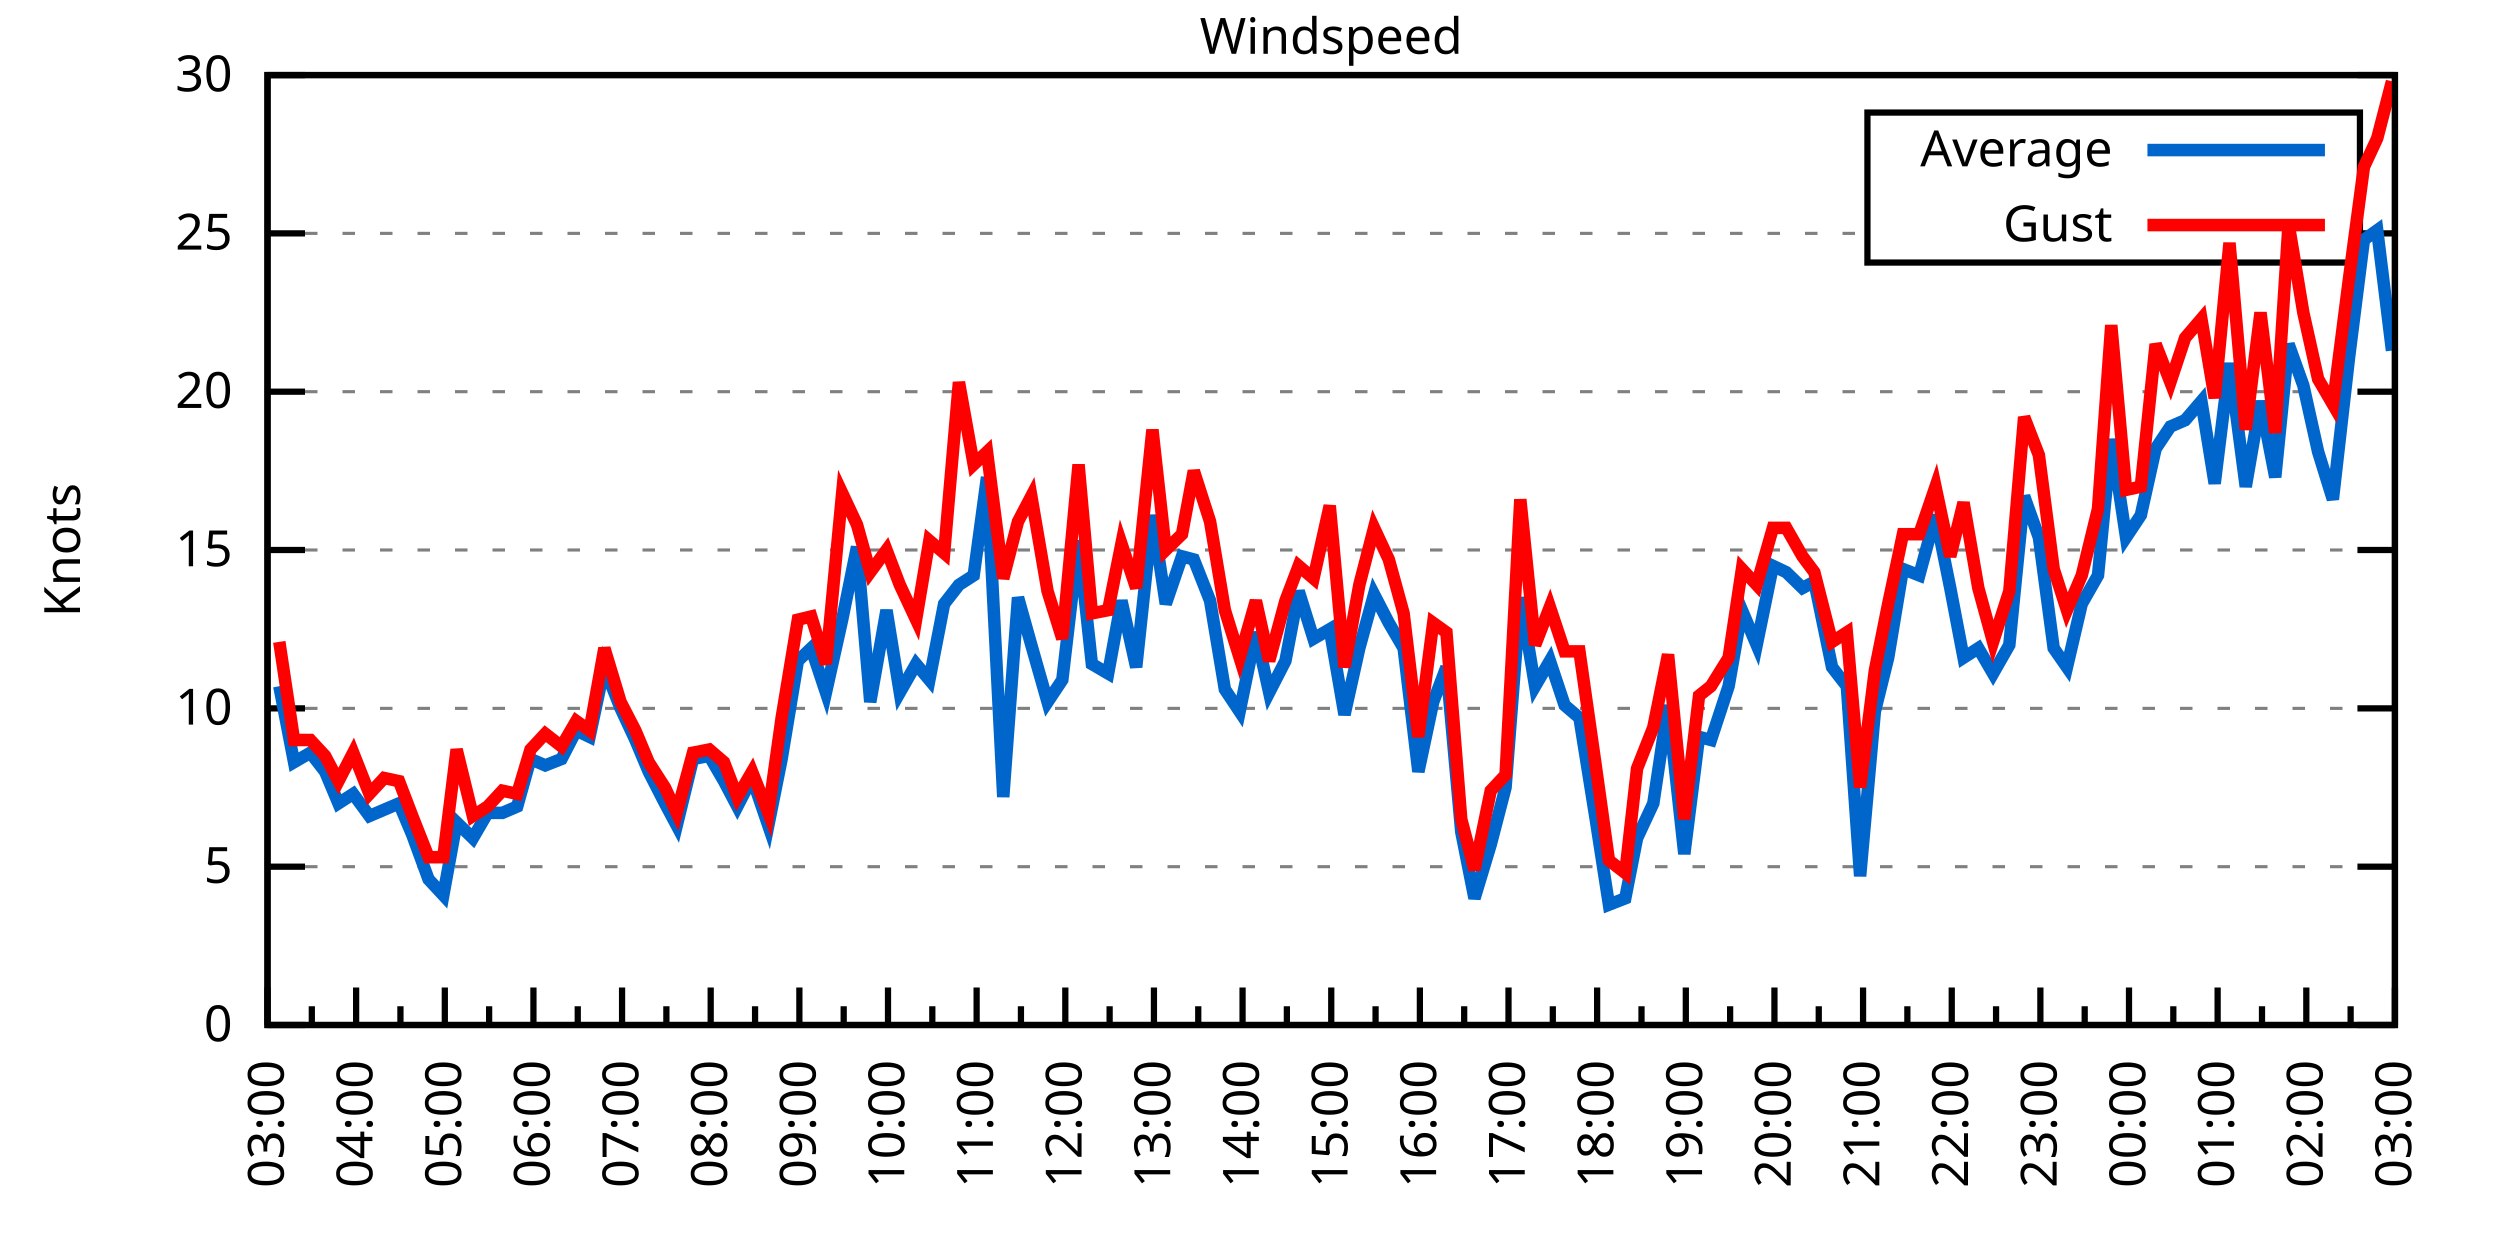
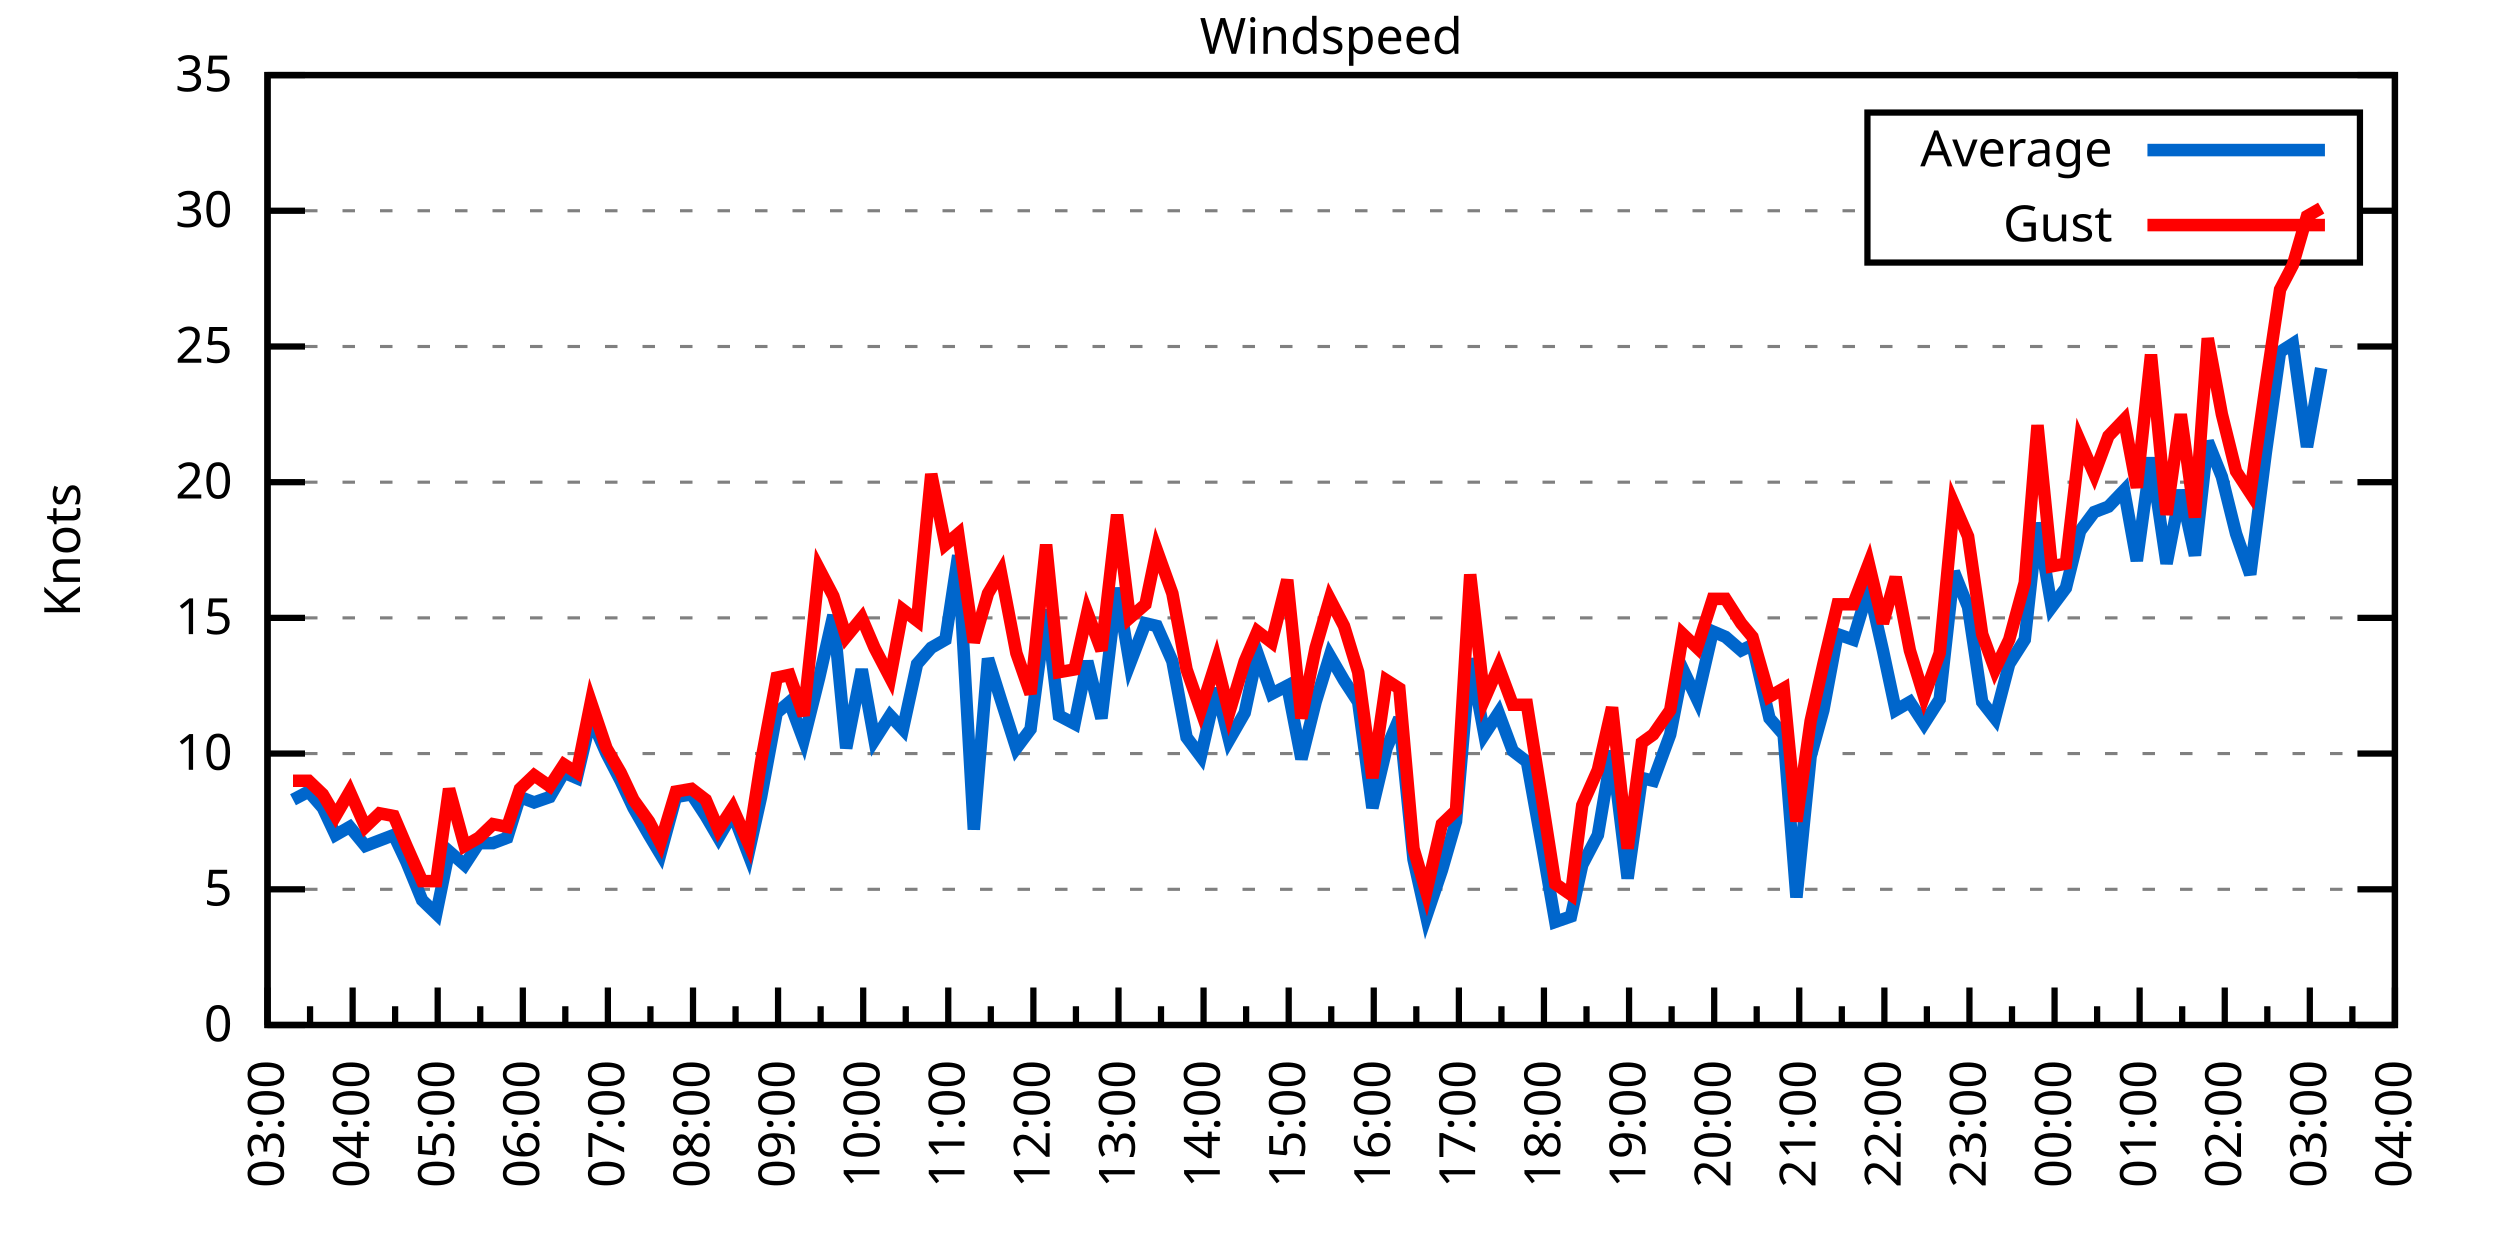
<svg xmlns="http://www.w3.org/2000/svg" xmlns:xlink="http://www.w3.org/1999/xlink" width="400" height="200" viewBox="0 0 400 200">
  <g id="gnuplot_canvas">
    <rect x="0" y="0" width="400" height="200" fill="none" />
    <defs>
      <circle id="gpDot" r="0.5" stroke-width="0.5" stroke="currentColor" />
      <path id="gpPt0" stroke-width="0.333" stroke="currentColor" d="M-1,0 h2 M0,-1 v2" />
      <path id="gpPt1" stroke-width="0.333" stroke="currentColor" d="M-1,-1 L1,1 M1,-1 L-1,1" />
      <path id="gpPt2" stroke-width="0.333" stroke="currentColor" d="M-1,0 L1,0 M0,-1 L0,1 M-1,-1 L1,1 M-1,1 L1,-1" />
      <rect id="gpPt3" stroke-width="0.333" stroke="currentColor" x="-1" y="-1" width="2" height="2" />
      <rect id="gpPt4" stroke-width="0.333" stroke="currentColor" fill="currentColor" x="-1" y="-1" width="2" height="2" />
      <circle id="gpPt5" stroke-width="0.333" stroke="currentColor" cx="0" cy="0" r="1" />
      <use xlink:href="#gpPt5" id="gpPt6" fill="currentColor" stroke="none" />
      <path id="gpPt7" stroke-width="0.333" stroke="currentColor" d="M0,-1.33 L-1.33,0.67 L1.33,0.67 z" />
      <use xlink:href="#gpPt7" id="gpPt8" fill="currentColor" stroke="none" />
      <use xlink:href="#gpPt7" id="gpPt9" stroke="currentColor" transform="rotate(180)" />
      <use xlink:href="#gpPt9" id="gpPt10" fill="currentColor" stroke="none" />
      <use xlink:href="#gpPt3" id="gpPt11" stroke="currentColor" transform="rotate(45)" />
      <use xlink:href="#gpPt11" id="gpPt12" fill="currentColor" stroke="none" />
      <path id="gpPt13" stroke-width="0.333" stroke="currentColor" d="M0,1.330 L1.265,0.411 L0.782,-1.067 L-0.782,-1.076 L-1.265,0.411 z" />
      <use xlink:href="#gpPt13" id="gpPt14" fill="currentColor" stroke="none" />
      <filter id="textbox" filterUnits="objectBoundingBox" x="0" y="0" height="1" width="1">
        <feFlood flood-color="white" flood-opacity="1" result="bgnd" />
        <feComposite in="SourceGraphic" in2="bgnd" operator="atop" />
      </filter>
      <filter id="greybox" filterUnits="objectBoundingBox" x="0" y="0" height="1" width="1">
        <feFlood flood-color="lightgrey" flood-opacity="1" result="grey" />
        <feComposite in="SourceGraphic" in2="grey" operator="atop" />
      </filter>
    </defs>
    <g fill="none" color="white" stroke="currentColor" stroke-width="1.00" stroke-linecap="butt" stroke-linejoin="miter">
</g>
    <g fill="none" color="black" stroke="currentColor" stroke-width="1.00" stroke-linecap="butt" stroke-linejoin="miter">
      <g stroke="none" shape-rendering="crispEdges">
        <polygon fill="rgb(255, 255, 255)" points="42.80,164.00 383.18,164.00 383.18,12.02 42.80,12.02 " />
      </g>
    </g>
    <g fill="none" color="black" stroke="currentColor" stroke-width="1.00" stroke-linecap="butt" stroke-linejoin="miter">
</g>
    <g fill="none" color="black" stroke="black" stroke-width="0.50" stroke-linecap="butt" stroke-linejoin="miter">
</g>
    <g fill="none" color="gray" stroke="currentColor" stroke-width="0.50" stroke-linecap="butt" stroke-linejoin="miter">
      <path stroke="gray" stroke-dasharray="2,4" class="gridline" d="M42.80,164.00 L383.19,164.00  " />
    </g>
    <g fill="none" color="gray" stroke="gray" stroke-width="1.00" stroke-linecap="butt" stroke-linejoin="miter">
</g>
    <g fill="none" color="black" stroke="currentColor" stroke-width="1.00" stroke-linecap="butt" stroke-linejoin="miter">
      <path stroke="black" d="M42.80,164.00 L48.80,164.00 M383.19,164.00 L377.19,164.00  " />
      <g transform="translate(37.20,166.60)" stroke="none" fill="black" font-family="Sans" font-size="8.00" text-anchor="end">
        <text>
          <tspan font-family="Sans"> 0</tspan>
        </text>
      </g>
    </g>
    <g fill="none" color="black" stroke="currentColor" stroke-width="1.00" stroke-linecap="butt" stroke-linejoin="miter">
</g>
    <g fill="none" color="black" stroke="black" stroke-width="0.50" stroke-linecap="butt" stroke-linejoin="miter">
</g>
    <g fill="none" color="gray" stroke="currentColor" stroke-width="0.50" stroke-linecap="butt" stroke-linejoin="miter">
-       <path stroke="gray" stroke-dasharray="2,4" class="gridline" d="M42.80,138.67 L383.19,138.67  " />
-     </g>
-     <g fill="none" color="gray" stroke="gray" stroke-width="1.00" stroke-linecap="butt" stroke-linejoin="miter">
- </g>
-     <g fill="none" color="black" stroke="currentColor" stroke-width="1.00" stroke-linecap="butt" stroke-linejoin="miter">
-       <path stroke="black" d="M42.80,138.67 L48.80,138.67 M383.19,138.67 L377.19,138.67  " />
-       <g transform="translate(37.20,141.27)" stroke="none" fill="black" font-family="Sans" font-size="8.00" text-anchor="end">
+       <path stroke="gray" stroke-dasharray="2,4" class="gridline" d="M42.80,142.29 L383.19,142.29  " />
+     </g>
+     <g fill="none" color="gray" stroke="gray" stroke-width="1.00" stroke-linecap="butt" stroke-linejoin="miter">
+ </g>
+     <g fill="none" color="black" stroke="currentColor" stroke-width="1.00" stroke-linecap="butt" stroke-linejoin="miter">
+       <path stroke="black" d="M42.80,142.29 L48.80,142.29 M383.19,142.29 L377.19,142.29  " />
+       <g transform="translate(37.20,144.89)" stroke="none" fill="black" font-family="Sans" font-size="8.00" text-anchor="end">
        <text>
          <tspan font-family="Sans"> 5</tspan>
        </text>
      </g>
    </g>
    <g fill="none" color="black" stroke="currentColor" stroke-width="1.00" stroke-linecap="butt" stroke-linejoin="miter">
</g>
    <g fill="none" color="black" stroke="black" stroke-width="0.50" stroke-linecap="butt" stroke-linejoin="miter">
</g>
    <g fill="none" color="gray" stroke="currentColor" stroke-width="0.50" stroke-linecap="butt" stroke-linejoin="miter">
-       <path stroke="gray" stroke-dasharray="2,4" class="gridline" d="M42.80,113.34 L383.19,113.34  " />
-     </g>
-     <g fill="none" color="gray" stroke="gray" stroke-width="1.00" stroke-linecap="butt" stroke-linejoin="miter">
- </g>
-     <g fill="none" color="black" stroke="currentColor" stroke-width="1.00" stroke-linecap="butt" stroke-linejoin="miter">
-       <path stroke="black" d="M42.80,113.34 L48.80,113.34 M383.19,113.34 L377.19,113.34  " />
-       <g transform="translate(37.20,115.94)" stroke="none" fill="black" font-family="Sans" font-size="8.00" text-anchor="end">
+       <path stroke="gray" stroke-dasharray="2,4" class="gridline" d="M42.80,120.57 L383.19,120.57  " />
+     </g>
+     <g fill="none" color="gray" stroke="gray" stroke-width="1.00" stroke-linecap="butt" stroke-linejoin="miter">
+ </g>
+     <g fill="none" color="black" stroke="currentColor" stroke-width="1.00" stroke-linecap="butt" stroke-linejoin="miter">
+       <path stroke="black" d="M42.80,120.57 L48.80,120.57 M383.19,120.57 L377.19,120.57  " />
+       <g transform="translate(37.20,123.17)" stroke="none" fill="black" font-family="Sans" font-size="8.00" text-anchor="end">
        <text>
          <tspan font-family="Sans"> 10</tspan>
        </text>
      </g>
    </g>
    <g fill="none" color="black" stroke="currentColor" stroke-width="1.00" stroke-linecap="butt" stroke-linejoin="miter">
</g>
    <g fill="none" color="black" stroke="black" stroke-width="0.50" stroke-linecap="butt" stroke-linejoin="miter">
</g>
    <g fill="none" color="gray" stroke="currentColor" stroke-width="0.50" stroke-linecap="butt" stroke-linejoin="miter">
-       <path stroke="gray" stroke-dasharray="2,4" class="gridline" d="M42.80,88.00 L383.19,88.00  " />
-     </g>
-     <g fill="none" color="gray" stroke="gray" stroke-width="1.00" stroke-linecap="butt" stroke-linejoin="miter">
- </g>
-     <g fill="none" color="black" stroke="currentColor" stroke-width="1.00" stroke-linecap="butt" stroke-linejoin="miter">
-       <path stroke="black" d="M42.80,88.00 L48.80,88.00 M383.19,88.00 L377.19,88.00  " />
-       <g transform="translate(37.20,90.60)" stroke="none" fill="black" font-family="Sans" font-size="8.00" text-anchor="end">
+       <path stroke="gray" stroke-dasharray="2,4" class="gridline" d="M42.80,98.86 L383.19,98.86  " />
+     </g>
+     <g fill="none" color="gray" stroke="gray" stroke-width="1.00" stroke-linecap="butt" stroke-linejoin="miter">
+ </g>
+     <g fill="none" color="black" stroke="currentColor" stroke-width="1.00" stroke-linecap="butt" stroke-linejoin="miter">
+       <path stroke="black" d="M42.80,98.86 L48.80,98.86 M383.19,98.86 L377.19,98.86  " />
+       <g transform="translate(37.20,101.46)" stroke="none" fill="black" font-family="Sans" font-size="8.00" text-anchor="end">
        <text>
          <tspan font-family="Sans"> 15</tspan>
        </text>
      </g>
    </g>
    <g fill="none" color="black" stroke="currentColor" stroke-width="1.00" stroke-linecap="butt" stroke-linejoin="miter">
</g>
    <g fill="none" color="black" stroke="black" stroke-width="0.50" stroke-linecap="butt" stroke-linejoin="miter">
</g>
    <g fill="none" color="gray" stroke="currentColor" stroke-width="0.50" stroke-linecap="butt" stroke-linejoin="miter">
-       <path stroke="gray" stroke-dasharray="2,4" class="gridline" d="M42.80,62.67 L383.19,62.67  " />
-     </g>
-     <g fill="none" color="gray" stroke="gray" stroke-width="1.00" stroke-linecap="butt" stroke-linejoin="miter">
- </g>
-     <g fill="none" color="black" stroke="currentColor" stroke-width="1.00" stroke-linecap="butt" stroke-linejoin="miter">
-       <path stroke="black" d="M42.80,62.67 L48.80,62.67 M383.19,62.67 L377.19,62.67  " />
-       <g transform="translate(37.20,65.27)" stroke="none" fill="black" font-family="Sans" font-size="8.00" text-anchor="end">
+       <path stroke="gray" stroke-dasharray="2,4" class="gridline" d="M42.80,77.15 L383.19,77.15  " />
+     </g>
+     <g fill="none" color="gray" stroke="gray" stroke-width="1.00" stroke-linecap="butt" stroke-linejoin="miter">
+ </g>
+     <g fill="none" color="black" stroke="currentColor" stroke-width="1.00" stroke-linecap="butt" stroke-linejoin="miter">
+       <path stroke="black" d="M42.80,77.15 L48.80,77.15 M383.19,77.15 L377.19,77.15  " />
+       <g transform="translate(37.20,79.75)" stroke="none" fill="black" font-family="Sans" font-size="8.00" text-anchor="end">
        <text>
          <tspan font-family="Sans"> 20</tspan>
        </text>
      </g>
    </g>
    <g fill="none" color="black" stroke="currentColor" stroke-width="1.00" stroke-linecap="butt" stroke-linejoin="miter">
</g>
    <g fill="none" color="black" stroke="black" stroke-width="0.50" stroke-linecap="butt" stroke-linejoin="miter">
</g>
    <g fill="none" color="gray" stroke="currentColor" stroke-width="0.50" stroke-linecap="butt" stroke-linejoin="miter">
-       <path stroke="gray" stroke-dasharray="2,4" class="gridline" d="M42.80,37.34 L298.79,37.34 M377.59,37.34 L383.19,37.34  " />
-     </g>
-     <g fill="none" color="gray" stroke="gray" stroke-width="1.00" stroke-linecap="butt" stroke-linejoin="miter">
- </g>
-     <g fill="none" color="black" stroke="currentColor" stroke-width="1.00" stroke-linecap="butt" stroke-linejoin="miter">
-       <path stroke="black" d="M42.80,37.34 L48.80,37.34 M383.19,37.34 L377.19,37.34  " />
-       <g transform="translate(37.20,39.94)" stroke="none" fill="black" font-family="Sans" font-size="8.00" text-anchor="end">
+       <path stroke="gray" stroke-dasharray="2,4" class="gridline" d="M42.80,55.44 L383.19,55.44  " />
+     </g>
+     <g fill="none" color="gray" stroke="gray" stroke-width="1.00" stroke-linecap="butt" stroke-linejoin="miter">
+ </g>
+     <g fill="none" color="black" stroke="currentColor" stroke-width="1.00" stroke-linecap="butt" stroke-linejoin="miter">
+       <path stroke="black" d="M42.80,55.44 L48.80,55.44 M383.19,55.44 L377.19,55.44  " />
+       <g transform="translate(37.20,58.04)" stroke="none" fill="black" font-family="Sans" font-size="8.00" text-anchor="end">
        <text>
          <tspan font-family="Sans"> 25</tspan>
+         </text>
+       </g>
+     </g>
+     <g fill="none" color="black" stroke="currentColor" stroke-width="1.00" stroke-linecap="butt" stroke-linejoin="miter">
+ </g>
+     <g fill="none" color="black" stroke="black" stroke-width="0.50" stroke-linecap="butt" stroke-linejoin="miter">
+ </g>
+     <g fill="none" color="gray" stroke="currentColor" stroke-width="0.50" stroke-linecap="butt" stroke-linejoin="miter">
+       <path stroke="gray" stroke-dasharray="2,4" class="gridline" d="M42.80,33.72 L298.79,33.72 M377.59,33.72 L383.19,33.72  " />
+     </g>
+     <g fill="none" color="gray" stroke="gray" stroke-width="1.00" stroke-linecap="butt" stroke-linejoin="miter">
+ </g>
+     <g fill="none" color="black" stroke="currentColor" stroke-width="1.00" stroke-linecap="butt" stroke-linejoin="miter">
+       <path stroke="black" d="M42.80,33.72 L48.80,33.72 M383.19,33.72 L377.19,33.72  " />
+       <g transform="translate(37.20,36.32)" stroke="none" fill="black" font-family="Sans" font-size="8.00" text-anchor="end">
+         <text>
+           <tspan font-family="Sans"> 30</tspan>
        </text>
      </g>
    </g>
    <g fill="none" color="black" stroke="currentColor" stroke-width="1.00" stroke-linecap="butt" stroke-linejoin="miter">
</g>
    <g fill="none" color="black" stroke="black" stroke-width="0.50" stroke-linecap="butt" stroke-linejoin="miter">
</g>
    <g fill="none" color="gray" stroke="currentColor" stroke-width="0.50" stroke-linecap="butt" stroke-linejoin="miter">
      <path stroke="gray" stroke-dasharray="2,4" class="gridline" d="M42.80,12.01 L383.19,12.01  " />
    </g>
    <g fill="none" color="gray" stroke="gray" stroke-width="1.00" stroke-linecap="butt" stroke-linejoin="miter">
</g>
    <g fill="none" color="black" stroke="currentColor" stroke-width="1.00" stroke-linecap="butt" stroke-linejoin="miter">
      <path stroke="black" d="M42.80,12.01 L48.80,12.01 M383.19,12.01 L377.19,12.01  " />
      <g transform="translate(37.20,14.61)" stroke="none" fill="black" font-family="Sans" font-size="8.00" text-anchor="end">
        <text>
-           <tspan font-family="Sans"> 30</tspan>
+           <tspan font-family="Sans"> 35</tspan>
        </text>
      </g>
    </g>
    <g fill="none" color="black" stroke="currentColor" stroke-width="1.00" stroke-linecap="butt" stroke-linejoin="miter">
      <path stroke="black" d="M42.80,164.00 L42.80,158.00  " />
      <g transform="translate(45.40,169.60) rotate(270)" stroke="none" fill="black" font-family="Sans" font-size="8.00" text-anchor="end">
        <text>
          <tspan font-family="Sans">03:00</tspan>
        </text>
      </g>
    </g>
    <g fill="none" color="black" stroke="currentColor" stroke-width="1.00" stroke-linecap="butt" stroke-linejoin="miter">
-       <path stroke="black" d="M49.89,164.00 L49.89,161.00 M56.98,164.00 L56.98,158.00  " />
-       <g transform="translate(59.58,169.60) rotate(270)" stroke="none" fill="black" font-family="Sans" font-size="8.00" text-anchor="end">
+       <path stroke="black" d="M49.61,164.00 L49.61,161.00 M56.42,164.00 L56.42,158.00  " />
+       <g transform="translate(59.02,169.60) rotate(270)" stroke="none" fill="black" font-family="Sans" font-size="8.00" text-anchor="end">
        <text>
          <tspan font-family="Sans">04:00</tspan>
        </text>
      </g>
    </g>
    <g fill="none" color="black" stroke="currentColor" stroke-width="1.00" stroke-linecap="butt" stroke-linejoin="miter">
-       <path stroke="black" d="M64.07,164.00 L64.07,161.00 M71.17,164.00 L71.17,158.00  " />
-       <g transform="translate(73.77,169.60) rotate(270)" stroke="none" fill="black" font-family="Sans" font-size="8.00" text-anchor="end">
+       <path stroke="black" d="M63.22,164.00 L63.22,161.00 M70.03,164.00 L70.03,158.00  " />
+       <g transform="translate(72.63,169.60) rotate(270)" stroke="none" fill="black" font-family="Sans" font-size="8.00" text-anchor="end">
        <text>
          <tspan font-family="Sans">05:00</tspan>
        </text>
      </g>
    </g>
    <g fill="none" color="black" stroke="currentColor" stroke-width="1.00" stroke-linecap="butt" stroke-linejoin="miter">
-       <path stroke="black" d="M78.26,164.00 L78.26,161.00 M85.35,164.00 L85.35,158.00  " />
-       <g transform="translate(87.95,169.60) rotate(270)" stroke="none" fill="black" font-family="Sans" font-size="8.00" text-anchor="end">
+       <path stroke="black" d="M76.84,164.00 L76.84,161.00 M83.65,164.00 L83.65,158.00  " />
+       <g transform="translate(86.25,169.60) rotate(270)" stroke="none" fill="black" font-family="Sans" font-size="8.00" text-anchor="end">
        <text>
          <tspan font-family="Sans">06:00</tspan>
        </text>
      </g>
    </g>
    <g fill="none" color="black" stroke="currentColor" stroke-width="1.00" stroke-linecap="butt" stroke-linejoin="miter">
-       <path stroke="black" d="M92.44,164.00 L92.44,161.00 M99.53,164.00 L99.53,158.00  " />
-       <g transform="translate(102.13,169.60) rotate(270)" stroke="none" fill="black" font-family="Sans" font-size="8.00" text-anchor="end">
+       <path stroke="black" d="M90.45,164.00 L90.45,161.00 M97.26,164.00 L97.26,158.00  " />
+       <g transform="translate(99.86,169.60) rotate(270)" stroke="none" fill="black" font-family="Sans" font-size="8.00" text-anchor="end">
        <text>
          <tspan font-family="Sans">07:00</tspan>
        </text>
      </g>
    </g>
    <g fill="none" color="black" stroke="currentColor" stroke-width="1.00" stroke-linecap="butt" stroke-linejoin="miter">
-       <path stroke="black" d="M106.62,164.00 L106.62,161.00 M113.71,164.00 L113.71,158.00  " />
-       <g transform="translate(116.31,169.60) rotate(270)" stroke="none" fill="black" font-family="Sans" font-size="8.00" text-anchor="end">
+       <path stroke="black" d="M104.07,164.00 L104.07,161.00 M110.88,164.00 L110.88,158.00  " />
+       <g transform="translate(113.48,169.60) rotate(270)" stroke="none" fill="black" font-family="Sans" font-size="8.00" text-anchor="end">
        <text>
          <tspan font-family="Sans">08:00</tspan>
        </text>
      </g>
    </g>
    <g fill="none" color="black" stroke="currentColor" stroke-width="1.00" stroke-linecap="butt" stroke-linejoin="miter">
-       <path stroke="black" d="M120.81,164.00 L120.81,161.00 M127.90,164.00 L127.90,158.00  " />
-       <g transform="translate(130.50,169.60) rotate(270)" stroke="none" fill="black" font-family="Sans" font-size="8.00" text-anchor="end">
+       <path stroke="black" d="M117.69,164.00 L117.69,161.00 M124.49,164.00 L124.49,158.00  " />
+       <g transform="translate(127.09,169.60) rotate(270)" stroke="none" fill="black" font-family="Sans" font-size="8.00" text-anchor="end">
        <text>
          <tspan font-family="Sans">09:00</tspan>
        </text>
      </g>
    </g>
    <g fill="none" color="black" stroke="currentColor" stroke-width="1.00" stroke-linecap="butt" stroke-linejoin="miter">
-       <path stroke="black" d="M134.99,164.00 L134.99,161.00 M142.08,164.00 L142.08,158.00  " />
-       <g transform="translate(144.68,169.60) rotate(270)" stroke="none" fill="black" font-family="Sans" font-size="8.00" text-anchor="end">
+       <path stroke="black" d="M131.30,164.00 L131.30,161.00 M138.11,164.00 L138.11,158.00  " />
+       <g transform="translate(140.71,169.60) rotate(270)" stroke="none" fill="black" font-family="Sans" font-size="8.00" text-anchor="end">
        <text>
          <tspan font-family="Sans">10:00</tspan>
        </text>
      </g>
    </g>
    <g fill="none" color="black" stroke="currentColor" stroke-width="1.00" stroke-linecap="butt" stroke-linejoin="miter">
-       <path stroke="black" d="M149.17,164.00 L149.17,161.00 M156.26,164.00 L156.26,158.00  " />
-       <g transform="translate(158.86,169.60) rotate(270)" stroke="none" fill="black" font-family="Sans" font-size="8.00" text-anchor="end">
+       <path stroke="black" d="M144.92,164.00 L144.92,161.00 M151.72,164.00 L151.72,158.00  " />
+       <g transform="translate(154.32,169.60) rotate(270)" stroke="none" fill="black" font-family="Sans" font-size="8.00" text-anchor="end">
        <text>
          <tspan font-family="Sans">11:00</tspan>
        </text>
      </g>
    </g>
    <g fill="none" color="black" stroke="currentColor" stroke-width="1.00" stroke-linecap="butt" stroke-linejoin="miter">
-       <path stroke="black" d="M163.35,164.00 L163.35,161.00 M170.45,164.00 L170.45,158.00  " />
-       <g transform="translate(173.05,169.60) rotate(270)" stroke="none" fill="black" font-family="Sans" font-size="8.00" text-anchor="end">
+       <path stroke="black" d="M158.53,164.00 L158.53,161.00 M165.34,164.00 L165.34,158.00  " />
+       <g transform="translate(167.94,169.60) rotate(270)" stroke="none" fill="black" font-family="Sans" font-size="8.00" text-anchor="end">
        <text>
          <tspan font-family="Sans">12:00</tspan>
        </text>
      </g>
    </g>
    <g fill="none" color="black" stroke="currentColor" stroke-width="1.00" stroke-linecap="butt" stroke-linejoin="miter">
-       <path stroke="black" d="M177.54,164.00 L177.54,161.00 M184.63,164.00 L184.63,158.00  " />
-       <g transform="translate(187.23,169.60) rotate(270)" stroke="none" fill="black" font-family="Sans" font-size="8.00" text-anchor="end">
+       <path stroke="black" d="M172.15,164.00 L172.15,161.00 M178.96,164.00 L178.96,158.00  " />
+       <g transform="translate(181.56,169.60) rotate(270)" stroke="none" fill="black" font-family="Sans" font-size="8.00" text-anchor="end">
        <text>
          <tspan font-family="Sans">13:00</tspan>
        </text>
      </g>
    </g>
    <g fill="none" color="black" stroke="currentColor" stroke-width="1.00" stroke-linecap="butt" stroke-linejoin="miter">
-       <path stroke="black" d="M191.72,164.00 L191.72,161.00 M198.81,164.00 L198.81,158.00  " />
-       <g transform="translate(201.41,169.60) rotate(270)" stroke="none" fill="black" font-family="Sans" font-size="8.00" text-anchor="end">
+       <path stroke="black" d="M185.76,164.00 L185.76,161.00 M192.57,164.00 L192.57,158.00  " />
+       <g transform="translate(195.17,169.60) rotate(270)" stroke="none" fill="black" font-family="Sans" font-size="8.00" text-anchor="end">
        <text>
          <tspan font-family="Sans">14:00</tspan>
        </text>
      </g>
    </g>
    <g fill="none" color="black" stroke="currentColor" stroke-width="1.00" stroke-linecap="butt" stroke-linejoin="miter">
-       <path stroke="black" d="M205.90,164.00 L205.90,161.00 M213.00,164.00 L213.00,158.00  " />
-       <g transform="translate(215.60,169.60) rotate(270)" stroke="none" fill="black" font-family="Sans" font-size="8.00" text-anchor="end">
+       <path stroke="black" d="M199.38,164.00 L199.38,161.00 M206.19,164.00 L206.19,158.00  " />
+       <g transform="translate(208.79,169.60) rotate(270)" stroke="none" fill="black" font-family="Sans" font-size="8.00" text-anchor="end">
        <text>
          <tspan font-family="Sans">15:00</tspan>
        </text>
      </g>
    </g>
    <g fill="none" color="black" stroke="currentColor" stroke-width="1.00" stroke-linecap="butt" stroke-linejoin="miter">
-       <path stroke="black" d="M220.09,164.00 L220.09,161.00 M227.18,164.00 L227.18,158.00  " />
-       <g transform="translate(229.78,169.60) rotate(270)" stroke="none" fill="black" font-family="Sans" font-size="8.00" text-anchor="end">
+       <path stroke="black" d="M213.00,164.00 L213.00,161.00 M219.80,164.00 L219.80,158.00  " />
+       <g transform="translate(222.40,169.60) rotate(270)" stroke="none" fill="black" font-family="Sans" font-size="8.00" text-anchor="end">
        <text>
          <tspan font-family="Sans">16:00</tspan>
        </text>
      </g>
    </g>
    <g fill="none" color="black" stroke="currentColor" stroke-width="1.00" stroke-linecap="butt" stroke-linejoin="miter">
-       <path stroke="black" d="M234.27,164.00 L234.27,161.00 M241.36,164.00 L241.36,158.00  " />
-       <g transform="translate(243.96,169.60) rotate(270)" stroke="none" fill="black" font-family="Sans" font-size="8.00" text-anchor="end">
+       <path stroke="black" d="M226.61,164.00 L226.61,161.00 M233.42,164.00 L233.42,158.00  " />
+       <g transform="translate(236.02,169.60) rotate(270)" stroke="none" fill="black" font-family="Sans" font-size="8.00" text-anchor="end">
        <text>
          <tspan font-family="Sans">17:00</tspan>
        </text>
      </g>
    </g>
    <g fill="none" color="black" stroke="currentColor" stroke-width="1.00" stroke-linecap="butt" stroke-linejoin="miter">
-       <path stroke="black" d="M248.45,164.00 L248.45,161.00 M255.54,164.00 L255.54,158.00  " />
-       <g transform="translate(258.14,169.60) rotate(270)" stroke="none" fill="black" font-family="Sans" font-size="8.00" text-anchor="end">
+       <path stroke="black" d="M240.23,164.00 L240.23,161.00 M247.03,164.00 L247.03,158.00  " />
+       <g transform="translate(249.63,169.60) rotate(270)" stroke="none" fill="black" font-family="Sans" font-size="8.00" text-anchor="end">
        <text>
          <tspan font-family="Sans">18:00</tspan>
        </text>
      </g>
    </g>
    <g fill="none" color="black" stroke="currentColor" stroke-width="1.00" stroke-linecap="butt" stroke-linejoin="miter">
-       <path stroke="black" d="M262.64,164.00 L262.64,161.00 M269.73,164.00 L269.73,158.00  " />
-       <g transform="translate(272.33,169.60) rotate(270)" stroke="none" fill="black" font-family="Sans" font-size="8.00" text-anchor="end">
+       <path stroke="black" d="M253.84,164.00 L253.84,161.00 M260.65,164.00 L260.65,158.00  " />
+       <g transform="translate(263.25,169.60) rotate(270)" stroke="none" fill="black" font-family="Sans" font-size="8.00" text-anchor="end">
        <text>
          <tspan font-family="Sans">19:00</tspan>
        </text>
      </g>
    </g>
    <g fill="none" color="black" stroke="currentColor" stroke-width="1.00" stroke-linecap="butt" stroke-linejoin="miter">
-       <path stroke="black" d="M276.82,164.00 L276.82,161.00 M283.91,164.00 L283.91,158.00  " />
-       <g transform="translate(286.51,169.60) rotate(270)" stroke="none" fill="black" font-family="Sans" font-size="8.00" text-anchor="end">
+       <path stroke="black" d="M267.46,164.00 L267.46,161.00 M274.27,164.00 L274.27,158.00  " />
+       <g transform="translate(276.87,169.60) rotate(270)" stroke="none" fill="black" font-family="Sans" font-size="8.00" text-anchor="end">
        <text>
          <tspan font-family="Sans">20:00</tspan>
        </text>
      </g>
    </g>
    <g fill="none" color="black" stroke="currentColor" stroke-width="1.00" stroke-linecap="butt" stroke-linejoin="miter">
-       <path stroke="black" d="M291.00,164.00 L291.00,161.00 M298.09,164.00 L298.09,158.00  " />
-       <g transform="translate(300.69,169.60) rotate(270)" stroke="none" fill="black" font-family="Sans" font-size="8.00" text-anchor="end">
+       <path stroke="black" d="M281.07,164.00 L281.07,161.00 M287.88,164.00 L287.88,158.00  " />
+       <g transform="translate(290.48,169.60) rotate(270)" stroke="none" fill="black" font-family="Sans" font-size="8.00" text-anchor="end">
        <text>
          <tspan font-family="Sans">21:00</tspan>
        </text>
      </g>
    </g>
    <g fill="none" color="black" stroke="currentColor" stroke-width="1.00" stroke-linecap="butt" stroke-linejoin="miter">
-       <path stroke="black" d="M305.18,164.00 L305.18,161.00 M312.28,164.00 L312.28,158.00  " />
-       <g transform="translate(314.88,169.60) rotate(270)" stroke="none" fill="black" font-family="Sans" font-size="8.00" text-anchor="end">
+       <path stroke="black" d="M294.69,164.00 L294.69,161.00 M301.50,164.00 L301.50,158.00  " />
+       <g transform="translate(304.10,169.60) rotate(270)" stroke="none" fill="black" font-family="Sans" font-size="8.00" text-anchor="end">
        <text>
          <tspan font-family="Sans">22:00</tspan>
        </text>
      </g>
    </g>
    <g fill="none" color="black" stroke="currentColor" stroke-width="1.00" stroke-linecap="butt" stroke-linejoin="miter">
-       <path stroke="black" d="M319.37,164.00 L319.37,161.00 M326.46,164.00 L326.46,158.00  " />
-       <g transform="translate(329.06,169.60) rotate(270)" stroke="none" fill="black" font-family="Sans" font-size="8.00" text-anchor="end">
+       <path stroke="black" d="M308.30,164.00 L308.30,161.00 M315.11,164.00 L315.11,158.00  " />
+       <g transform="translate(317.71,169.60) rotate(270)" stroke="none" fill="black" font-family="Sans" font-size="8.00" text-anchor="end">
        <text>
          <tspan font-family="Sans">23:00</tspan>
        </text>
      </g>
    </g>
    <g fill="none" color="black" stroke="currentColor" stroke-width="1.00" stroke-linecap="butt" stroke-linejoin="miter">
-       <path stroke="black" d="M333.55,164.00 L333.55,161.00 M340.64,164.00 L340.64,158.00  " />
-       <g transform="translate(343.24,169.60) rotate(270)" stroke="none" fill="black" font-family="Sans" font-size="8.00" text-anchor="end">
+       <path stroke="black" d="M321.92,164.00 L321.92,161.00 M328.73,164.00 L328.73,158.00  " />
+       <g transform="translate(331.33,169.60) rotate(270)" stroke="none" fill="black" font-family="Sans" font-size="8.00" text-anchor="end">
        <text>
          <tspan font-family="Sans">00:00</tspan>
        </text>
      </g>
    </g>
    <g fill="none" color="black" stroke="currentColor" stroke-width="1.00" stroke-linecap="butt" stroke-linejoin="miter">
-       <path stroke="black" d="M347.73,164.00 L347.73,161.00 M354.82,164.00 L354.82,158.00  " />
-       <g transform="translate(357.42,169.60) rotate(270)" stroke="none" fill="black" font-family="Sans" font-size="8.00" text-anchor="end">
+       <path stroke="black" d="M335.54,164.00 L335.54,161.00 M342.34,164.00 L342.34,158.00  " />
+       <g transform="translate(344.94,169.60) rotate(270)" stroke="none" fill="black" font-family="Sans" font-size="8.00" text-anchor="end">
        <text>
          <tspan font-family="Sans">01:00</tspan>
        </text>
      </g>
    </g>
    <g fill="none" color="black" stroke="currentColor" stroke-width="1.00" stroke-linecap="butt" stroke-linejoin="miter">
-       <path stroke="black" d="M361.92,164.00 L361.92,161.00 M369.01,164.00 L369.01,158.00  " />
-       <g transform="translate(371.61,169.60) rotate(270)" stroke="none" fill="black" font-family="Sans" font-size="8.00" text-anchor="end">
+       <path stroke="black" d="M349.15,164.00 L349.15,161.00 M355.96,164.00 L355.96,158.00  " />
+       <g transform="translate(358.56,169.60) rotate(270)" stroke="none" fill="black" font-family="Sans" font-size="8.00" text-anchor="end">
        <text>
          <tspan font-family="Sans">02:00</tspan>
        </text>
      </g>
    </g>
    <g fill="none" color="black" stroke="currentColor" stroke-width="1.00" stroke-linecap="butt" stroke-linejoin="miter">
-       <path stroke="black" d="M376.10,164.00 L376.10,161.00 M383.19,164.00 L383.19,158.00  " />
+       <path stroke="black" d="M362.77,164.00 L362.77,161.00 M369.57,164.00 L369.57,158.00  " />
+       <g transform="translate(372.17,169.60) rotate(270)" stroke="none" fill="black" font-family="Sans" font-size="8.00" text-anchor="end">
+         <text>
+           <tspan font-family="Sans">03:00</tspan>
+         </text>
+       </g>
+     </g>
+     <g fill="none" color="black" stroke="currentColor" stroke-width="1.00" stroke-linecap="butt" stroke-linejoin="miter">
+       <path stroke="black" d="M376.38,164.00 L376.38,161.00 M383.19,164.00 L383.19,158.00  " />
      <g transform="translate(385.79,169.60) rotate(270)" stroke="none" fill="black" font-family="Sans" font-size="8.00" text-anchor="end">
        <text>
-           <tspan font-family="Sans">03:00</tspan>
+           <tspan font-family="Sans">04:00</tspan>
        </text>
      </g>
    </g>
    <g fill="none" color="black" stroke="currentColor" stroke-width="1.00" stroke-linecap="butt" stroke-linejoin="miter">
</g>
    <g fill="none" color="black" stroke="currentColor" stroke-width="1.00" stroke-linecap="butt" stroke-linejoin="miter">
      <path stroke="black" d="M42.80,12.01 L42.80,164.00 L383.19,164.00 L383.19,12.01 L42.80,12.01 Z  " />
    </g>
    <g fill="none" color="black" stroke="currentColor" stroke-width="1.00" stroke-linecap="butt" stroke-linejoin="miter">
      <g transform="translate(12.80,88.01) rotate(270)" stroke="none" fill="black" font-family="Sans" font-size="8.00" text-anchor="middle">
        <text>
          <tspan font-family="Sans">Knots</tspan>
        </text>
      </g>
    </g>
    <g fill="none" color="black" stroke="currentColor" stroke-width="1.00" stroke-linecap="butt" stroke-linejoin="miter">
</g>
    <g fill="none" color="black" stroke="currentColor" stroke-width="1.00" stroke-linecap="butt" stroke-linejoin="miter">
      <path stroke="black" d="M298.79,42.01 L298.79,18.01 L377.59,18.01 L377.59,42.01 L298.79,42.01 Z  " />
    </g>
    <g id="Windspeed_plot_1">
      <g fill="none" color="white" stroke="black" stroke-width="2.00" stroke-linecap="butt" stroke-linejoin="miter">
</g>
      <g fill="none" color="black" stroke="currentColor" stroke-width="2.00" stroke-linecap="butt" stroke-linejoin="miter">
        <g transform="translate(337.99,26.61)" stroke="none" fill="black" font-family="Sans" font-size="8.00" text-anchor="end">
          <text>
            <tspan font-family="Sans">Average</tspan>
          </text>
        </g>
      </g>
      <g fill="none" color="black" stroke="currentColor" stroke-width="2.00" stroke-linecap="butt" stroke-linejoin="miter">
-         <path stroke="rgb(  0, 102, 204)" d="M343.59,24.01 L371.99,24.01 M44.69,109.79 L47.05,121.95 L49.66,120.43 L52.02,123.47 L54.15,128.54 L56.51,127.02   L59.11,130.56 L61.47,129.55 L63.84,128.54 L65.97,133.60 L68.57,140.69 L70.93,143.23 L73.06,131.58 L75.66,134.11   L78.02,130.06 L80.38,130.06 L82.75,129.04 L84.88,121.44 L87.24,122.46 L89.84,121.44 L92.20,116.88 L94.33,117.90   L96.70,106.75 L99.30,113.34 L101.66,118.40 L103.79,123.47 L106.39,128.54 L108.28,132.08 L110.88,121.44 L113.48,120.94   L115.84,124.99 L117.97,129.04 L120.33,124.48 L122.93,132.08 L125.06,121.44 L127.66,105.74 L129.79,103.71 L132.15,110.80   L134.75,99.15 L137.12,87.50 L139.24,112.32 L141.84,97.63 L143.97,110.80 L146.57,106.24 L148.70,108.78 L151.06,96.62   L153.43,93.58 L155.79,92.06 L157.92,76.35 L160.52,127.52 L162.88,95.60 L165.01,103.20 L167.61,112.32 L169.97,108.78   L172.57,86.49 L174.70,106.24 L177.30,107.76 L179.43,96.11 L181.79,106.75 L184.39,82.43 L186.52,96.62 L189.12,89.02   L191.01,89.52 L193.61,96.11 L195.98,110.30 L198.34,113.84 L200.94,101.18 L203.07,110.80 L205.67,105.74 L207.79,94.59   L210.16,102.19 L212.76,100.67 L215.12,114.35 L217.49,103.71 L219.85,95.10 L222.21,99.66 L224.58,103.71 L226.94,123.47   L229.31,112.32 L231.43,106.75 L233.80,133.10 L235.92,143.73 L238.52,135.12 L240.89,126.00 L243.25,95.60 L245.62,109.79   L247.98,105.74 L250.34,112.83 L252.71,114.86 L255.31,131.07 L257.43,144.75 L260.04,143.73 L261.93,134.11 L264.53,128.54   L266.89,112.83 L269.49,136.64 L271.85,117.90 L273.75,118.40 L276.58,109.79 L278.71,97.63 L281.07,103.20 L283.67,90.54   L285.80,91.55 L288.40,94.08 L290.29,93.07 L293.13,106.75 L295.49,109.79 L297.62,140.19 L299.98,113.84 L302.11,105.23   L304.47,91.04 L307.08,92.06 L309.68,82.43 L312.04,94.08 L314.17,105.23 L316.53,103.71 L318.89,107.76 L321.49,103.20   L323.86,79.39 L326.22,85.98 L328.59,103.71 L330.71,106.75 L333.08,96.62 L335.68,92.06 L337.80,70.27 L340.17,85.98   L342.53,82.43 L344.90,71.79 L347.26,68.25 L349.62,67.23 L352.22,64.19 L354.35,77.37 L356.72,58.11 L359.32,77.87   L361.68,64.19 L364.04,76.35 L366.17,55.07 L368.53,61.66 L370.90,72.30 L373.26,79.90 L375.86,57.10 L378.23,38.35   L380.35,36.84 L382.72,56.09  " />
+         <path stroke="rgb(  0, 102, 204)" d="M343.59,24.01 L371.99,24.01 M46.88,127.96 L49.38,126.65 L51.65,129.26 L53.69,133.60 L55.96,132.30 L58.46,135.34   L60.73,134.47 L63.00,133.60 L65.04,137.94 L67.54,144.02 L69.80,146.20 L71.85,136.21 L74.34,138.38 L76.61,134.90   L78.88,134.90 L81.15,134.04 L83.19,127.52 L85.46,128.39 L87.96,127.52 L90.23,123.61 L92.27,124.48 L94.54,114.93   L97.04,120.57 L99.30,124.92 L101.35,129.26 L103.84,133.60 L105.66,136.64 L108.15,127.52 L110.65,127.09 L112.92,130.56   L114.96,134.04 L117.23,130.13 L119.73,136.64 L121.77,127.52 L124.27,114.06 L126.31,112.32 L128.58,118.40 L131.07,108.42   L133.34,98.43 L135.39,119.71 L137.88,107.11 L139.92,118.40 L142.42,114.49 L144.46,116.67 L146.73,106.24 L149.00,103.64   L151.27,102.34 L153.31,88.87 L155.81,132.73 L158.08,105.38 L160.12,111.89 L162.62,119.71 L164.89,116.67 L167.38,97.56   L169.43,114.49 L171.92,115.80 L173.96,105.81 L176.23,114.93 L178.73,94.08 L180.77,106.24 L183.27,99.73 L185.08,100.16   L187.58,105.81 L189.85,117.97 L192.12,121.01 L194.61,110.15 L196.66,118.40 L199.15,114.06 L201.19,104.51 L203.46,111.02   L205.96,109.72 L208.23,121.44 L210.50,112.32 L212.77,104.94 L215.04,108.85 L217.31,112.32 L219.58,129.26 L221.85,119.71   L223.89,114.93 L226.16,137.51 L228.20,146.63 L230.70,139.25 L232.96,131.43 L235.23,105.38 L237.50,117.53 L239.77,114.06   L242.04,120.14 L244.31,121.88 L246.81,135.77 L248.85,147.50 L251.35,146.63 L253.16,138.38 L255.66,133.60 L257.93,120.14   L260.42,140.55 L262.69,124.48 L264.51,124.92 L267.23,117.53 L269.27,107.11 L271.54,111.89 L274.04,101.03 L276.08,101.90   L278.58,104.07 L280.39,103.20 L283.12,114.93 L285.38,117.53 L287.43,143.59 L289.70,121.01 L291.74,113.63 L294.01,101.47   L296.50,102.34 L299.00,94.08 L301.27,104.07 L303.31,113.63 L305.58,112.32 L307.85,115.80 L310.35,111.89 L312.62,91.48   L314.89,97.12 L317.15,112.32 L319.20,114.93 L321.47,106.24 L323.96,102.34 L326.00,83.66 L328.27,97.12 L330.54,94.08   L332.81,84.97 L335.08,81.93 L337.35,81.06 L339.85,78.45 L341.89,89.74 L344.16,73.24 L346.65,90.18 L348.92,78.45   L351.19,88.87 L353.24,70.63 L355.50,76.28 L357.77,85.40 L360.04,91.91 L362.54,72.37 L364.81,56.30 L366.85,55.00   L369.12,71.50 L371.39,58.91  " />
      </g>
    </g>
    <g id="Windspeed_plot_2">
      <g fill="none" color="black" stroke="currentColor" stroke-width="2.00" stroke-linecap="butt" stroke-linejoin="miter">
        <g transform="translate(337.99,38.61)" stroke="none" fill="black" font-family="Sans" font-size="8.00" text-anchor="end">
          <text>
            <tspan font-family="Sans">Gust</tspan>
          </text>
        </g>
      </g>
      <g fill="none" color="black" stroke="currentColor" stroke-width="2.00" stroke-linecap="butt" stroke-linejoin="miter">
-         <path stroke="rgb(255,   0,   0)" d="M343.59,36.01 L371.99,36.01 M44.69,102.70 L47.05,118.40 L49.66,118.40 L52.02,120.94 L54.15,124.99 L56.51,120.43   L59.11,127.02 L61.47,124.48 L63.84,124.99 L65.97,130.56 L68.57,137.15 L70.93,137.15 L73.06,119.92 L75.66,130.56   L78.02,129.04 L80.38,126.51 L82.75,127.02 L84.88,119.92 L87.24,117.39 L89.84,119.42 L92.20,115.36 L94.33,116.88   L96.70,103.71 L99.30,112.32 L101.66,116.88 L103.79,121.95 L106.39,126.00 L108.28,130.06 L110.88,120.43 L113.48,119.92   L115.84,121.95 L117.97,127.52 L120.33,123.47 L122.93,130.06 L125.06,114.86 L127.66,99.15 L129.79,98.64 L132.15,106.24   L134.75,78.89 L137.12,83.95 L139.24,91.55 L141.84,88.00 L143.97,93.58 L146.57,99.15 L148.70,86.49 L151.06,88.51   L153.43,61.15 L155.79,74.33 L157.92,72.30 L160.52,92.56 L162.88,83.45 L165.01,79.39 L167.61,94.59 L169.97,102.19   L172.57,74.33 L174.70,98.14 L177.30,97.63 L179.43,86.99 L181.79,94.08 L184.39,68.75 L186.52,88.00 L189.12,85.47   L191.01,75.34 L193.61,83.45 L195.98,97.63 L198.34,105.23 L200.94,96.11 L203.07,105.74 L205.67,96.11 L207.79,90.54   L210.16,92.56 L212.76,80.91 L215.12,106.75 L217.49,93.58 L219.85,84.46 L222.21,89.52 L224.58,98.14 L226.94,117.90   L229.31,99.66 L231.43,101.18 L233.80,131.07 L235.92,139.17 L238.52,126.51 L240.89,123.98 L243.25,79.90 L245.62,103.20   L247.98,97.12 L250.34,104.22 L252.71,104.22 L255.31,122.46 L257.43,137.66 L260.04,139.68 L261.93,122.96 L264.53,116.38   L266.89,104.72 L269.49,131.07 L271.85,111.31 L273.75,109.79 L276.58,105.23 L278.71,91.04 L281.07,93.58 L283.67,84.46   L285.80,84.46 L288.40,89.02 L290.29,91.55 L293.13,102.70 L295.49,101.18 L297.62,126.00 L299.98,107.26 L302.11,96.62   L304.47,85.47 L307.08,85.47 L309.68,77.87 L312.04,89.02 L314.17,80.41 L316.53,94.08 L318.89,102.70 L321.49,94.59   L323.86,66.73 L326.22,72.81 L328.59,91.04 L330.71,97.63 L333.08,92.06 L335.68,81.42 L337.80,52.03 L340.17,78.38   L342.53,77.87 L344.90,55.07 L347.26,61.15 L349.62,54.06 L352.22,51.02 L354.35,63.69 L356.72,38.86 L359.32,68.75   L361.68,50.01 L364.04,69.26 L366.17,35.82 L368.53,50.01 L370.90,60.65 L373.26,64.70 L375.86,44.43 L378.23,26.70   L380.35,22.14 L382.72,13.02  " />
+         <path stroke="rgb(255,   0,   0)" d="M343.59,36.01 L371.99,36.01 M46.88,124.92 L49.38,124.92 L51.65,127.09 L53.69,130.56 L55.96,126.65 L58.46,132.30   L60.73,130.13 L63.00,130.56 L65.04,135.34 L67.54,140.98 L69.80,140.98 L71.85,126.22 L74.34,135.34 L76.61,134.04   L78.88,131.86 L81.15,132.30 L83.19,126.22 L85.46,124.05 L87.96,125.79 L90.23,122.31 L92.27,123.61 L94.54,112.32   L97.04,119.71 L99.30,123.61 L101.35,127.96 L103.84,131.43 L105.66,134.90 L108.15,126.65 L110.65,126.22 L112.92,127.96   L114.96,132.73 L117.23,129.26 L119.73,134.90 L121.77,121.88 L124.27,108.42 L126.31,107.98 L128.58,114.49 L131.07,91.04   L133.34,95.39 L135.39,101.90 L137.88,98.86 L139.92,103.64 L142.42,108.42 L144.46,97.56 L146.73,99.30 L149.00,75.85   L151.27,87.14 L153.31,85.40 L155.81,102.77 L158.08,94.95 L160.12,91.48 L162.62,104.51 L164.89,111.02 L167.38,87.14   L169.43,107.55 L171.92,107.11 L173.96,97.99 L176.23,104.07 L178.73,82.36 L180.77,98.86 L183.27,96.69 L185.08,88.00   L187.58,94.95 L189.85,107.11 L192.12,113.63 L194.61,105.81 L196.66,114.06 L199.15,105.81 L201.19,101.03 L203.46,102.77   L205.96,92.78 L208.23,114.93 L210.50,103.64 L212.77,95.82 L215.04,100.16 L217.31,107.55 L219.58,124.48 L221.85,108.85   L223.89,110.15 L226.16,135.77 L228.20,142.72 L230.70,131.86 L232.96,129.69 L235.23,91.91 L237.50,111.89 L239.77,106.68   L242.04,112.76 L244.31,112.76 L246.81,128.39 L248.85,141.42 L251.35,143.16 L253.16,128.83 L255.66,123.18 L257.93,113.19   L260.42,135.77 L262.69,118.84 L264.51,117.53 L267.23,113.63 L269.27,101.47 L271.54,103.64 L274.04,95.82 L276.08,95.82   L278.58,99.73 L280.39,101.90 L283.12,111.45 L285.38,110.15 L287.43,131.43 L289.70,115.36 L291.74,106.24 L294.01,96.69   L296.50,96.69 L299.00,90.18 L301.27,99.73 L303.31,92.35 L305.58,104.07 L307.85,111.45 L310.35,104.51 L312.62,80.62   L314.89,85.83 L317.15,101.47 L319.20,107.11 L321.47,102.34 L323.96,93.22 L326.00,68.03 L328.27,90.61 L330.54,90.18   L332.81,70.63 L335.08,75.85 L337.35,69.77 L339.85,67.16 L341.89,78.02 L344.16,56.74 L346.65,82.36 L348.92,66.29   L351.19,82.79 L353.24,54.13 L355.50,66.29 L357.77,75.41 L360.04,78.89 L362.54,61.52 L364.81,46.32 L366.85,42.41   L369.12,34.59 L371.39,33.29  " />
      </g>
    </g>
    <g fill="none" color="black" stroke="currentColor" stroke-width="2.00" stroke-linecap="butt" stroke-linejoin="miter">
</g>
    <g fill="none" color="black" stroke="black" stroke-width="1.00" stroke-linecap="butt" stroke-linejoin="miter">
</g>
    <g fill="none" color="black" stroke="currentColor" stroke-width="1.00" stroke-linecap="butt" stroke-linejoin="miter">
      <path stroke="black" d="M42.80,12.01 L42.80,164.00 L383.19,164.00 L383.19,12.01 L42.80,12.01 Z  " />
    </g>
    <g fill="none" color="black" stroke="currentColor" stroke-width="1.00" stroke-linecap="butt" stroke-linejoin="miter">
      <g transform="translate(212.99,8.61)" stroke="none" fill="black" font-family="Sans" font-size="8.00" text-anchor="middle">
        <text>
          <tspan font-family="Sans">Windspeed</tspan>
        </text>
      </g>
    </g>
    <g fill="none" color="black" stroke="currentColor" stroke-width="1.00" stroke-linecap="butt" stroke-linejoin="miter">
</g>
  </g>
</svg>
